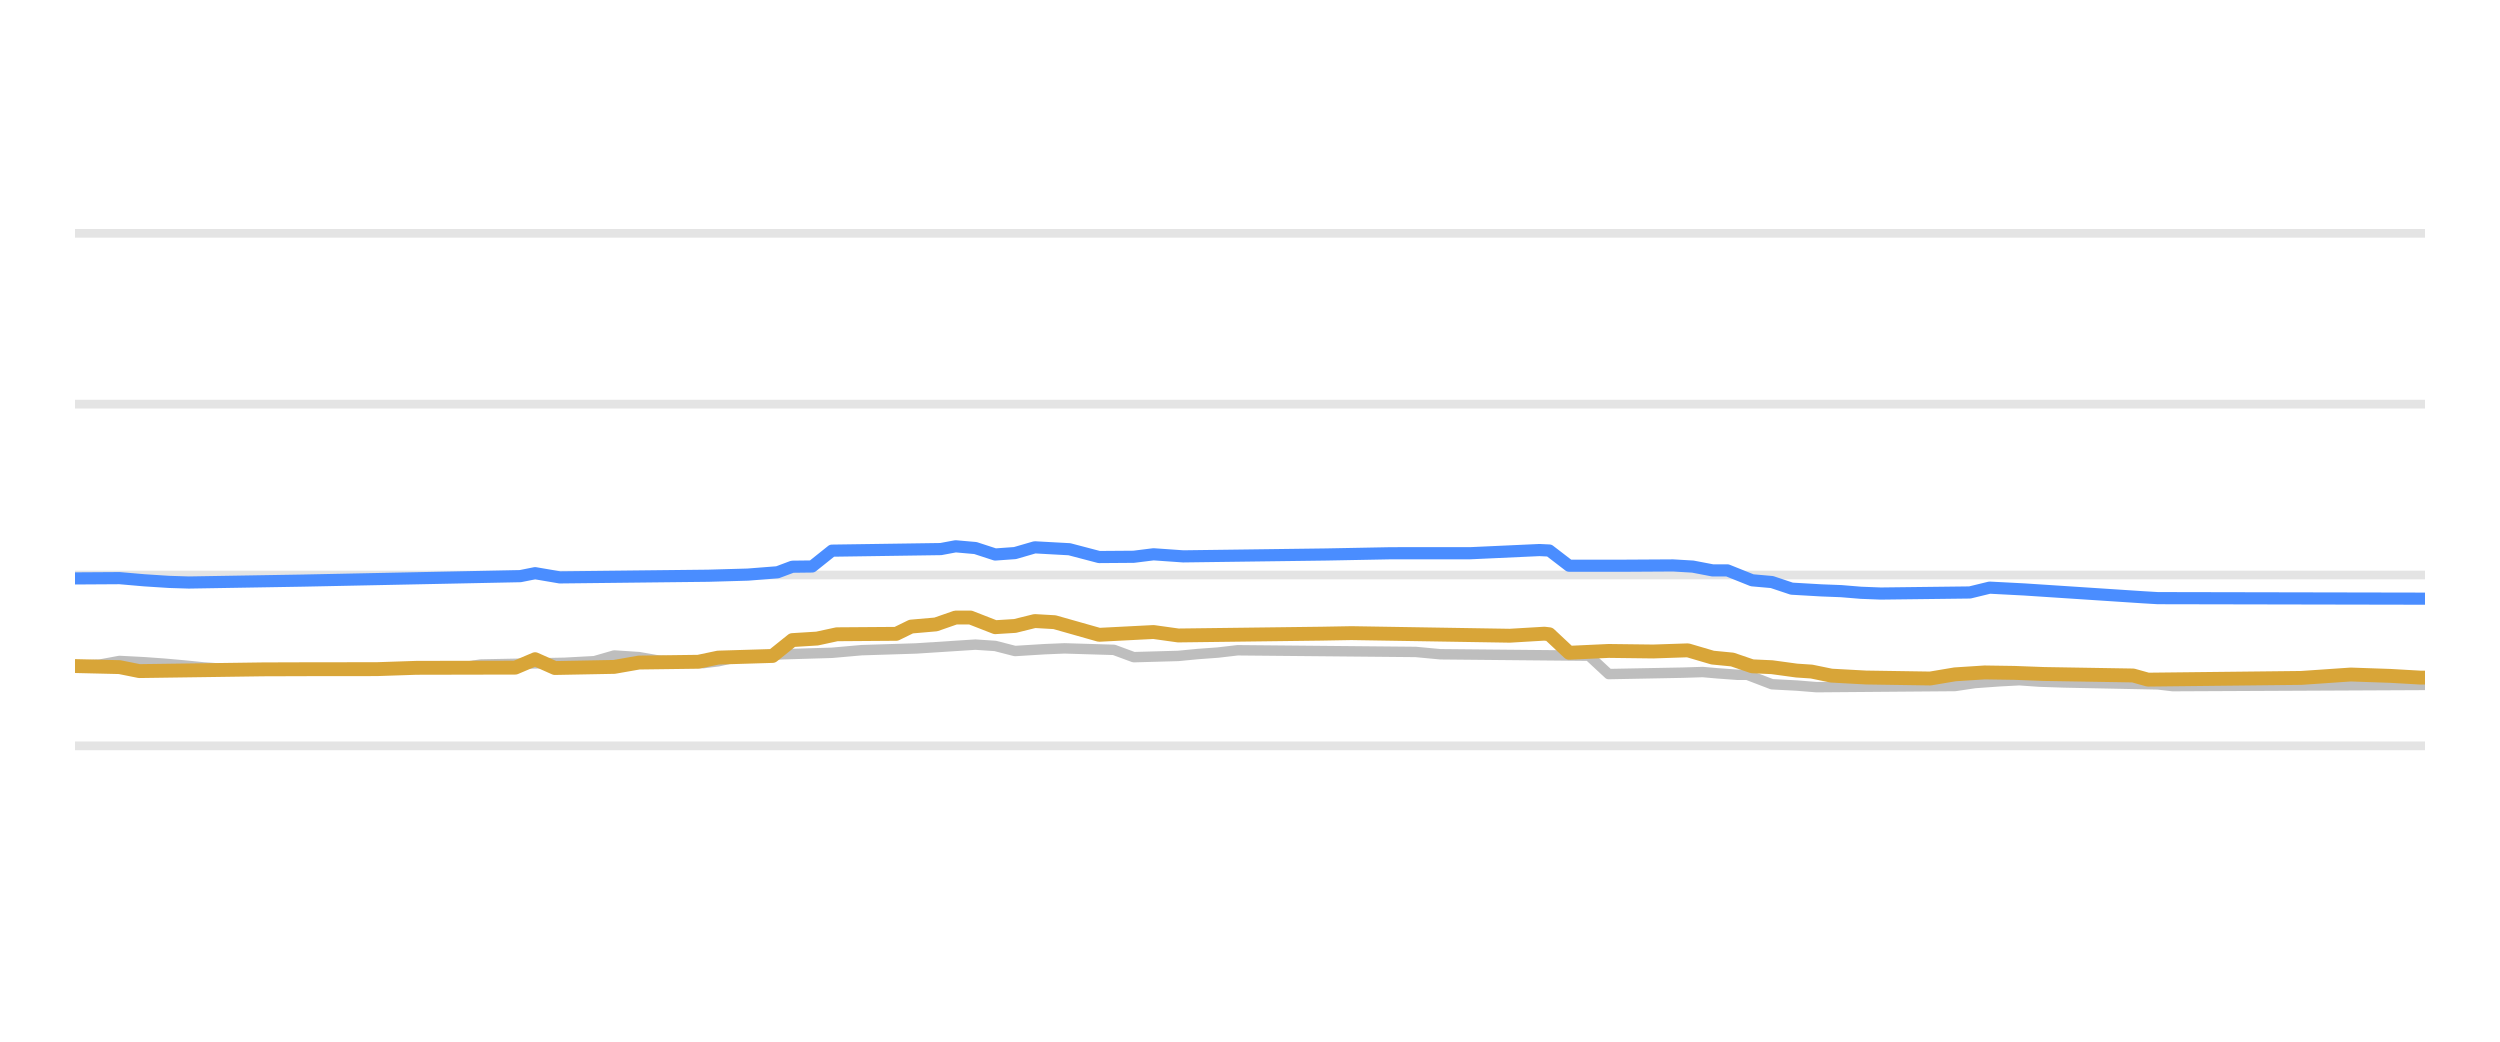
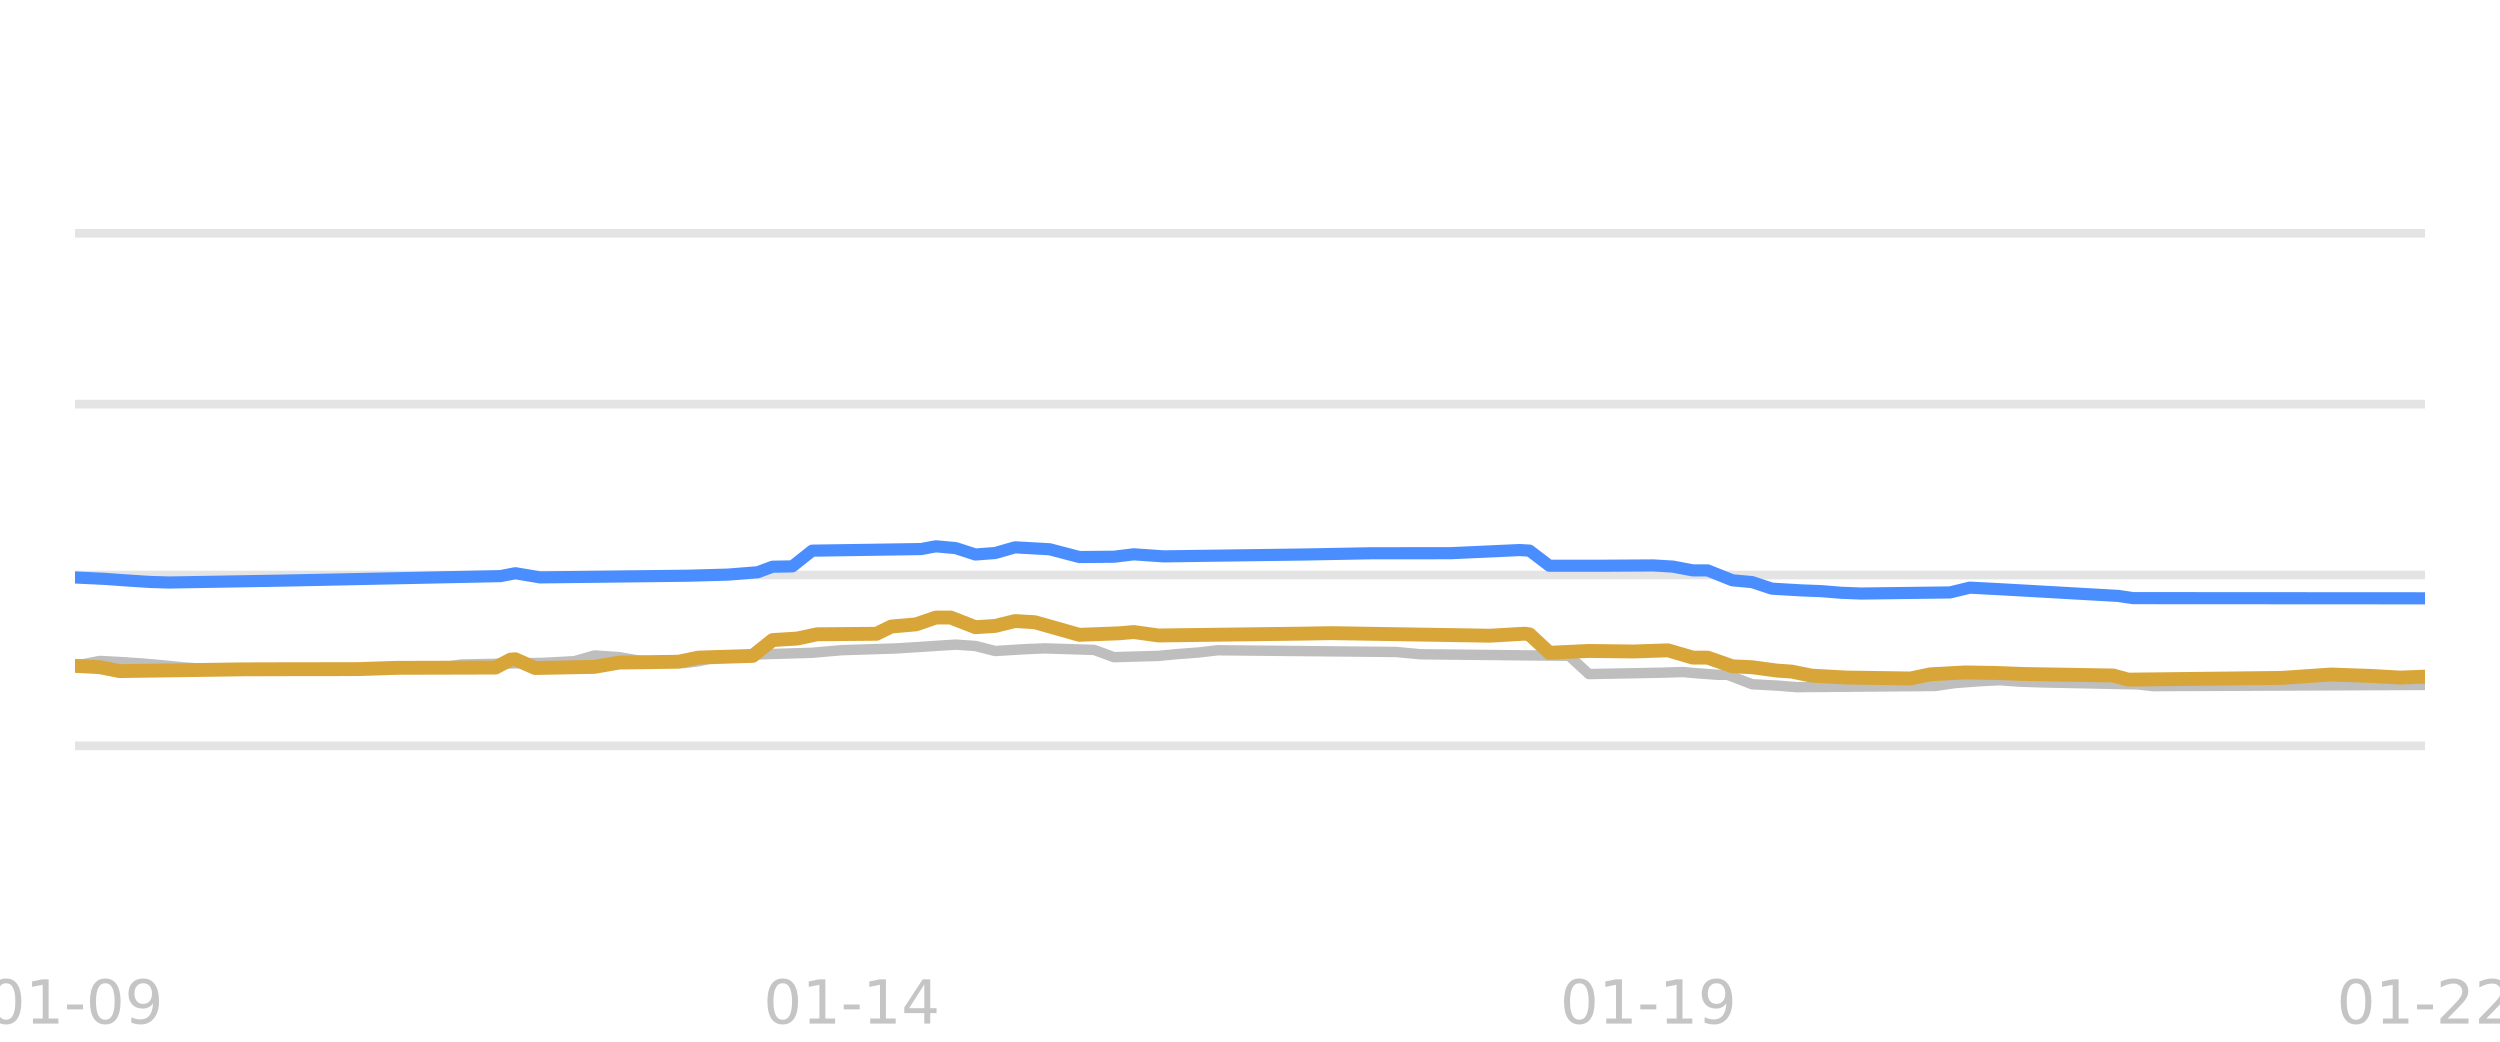
- <svg xmlns="http://www.w3.org/2000/svg" width="144pt" height="60pt" viewBox="0 0 144 60" version="1.1">
+ <svg xmlns="http://www.w3.org/2000/svg" xmlns:xlink="http://www.w3.org/1999/xlink" width="144pt" height="60pt" viewBox="0 0 144 60" version="1.1">
  <defs>
    <style type="text/css">*{stroke-linejoin: round; stroke-linecap: butt}</style>
  </defs>
  <g id="figure_1">
    <g id="patch_1">
      <path d="M 0 60  L 144 60  L 144 0  L 0 0  L 0 60  z " style="fill: none; opacity: 0" />
    </g>
    <g id="axes_1">
      <g id="patch_2">
        <path d="M 4.32 52.8  L 139.68 52.8  L 139.68 3.6  L 4.32 3.6  L 4.32 52.8  z " style="fill: none" />
      </g>
-       <g id="matplotlib.axis_1" />
+       <g id="matplotlib.axis_1">
+         <g id="xtick_1">
+           <g id="line2d_1" />
+           <g id="text_1">
+             <g style="fill: #b2b2b2; opacity: 0.75" transform="translate(-0.765117 58.95945) scale(0.035 -0.035)">
+               <defs>
+                 <path id="DejaVuSans-30" d="M 2034 4250  Q 1547 4250 1301 3770  Q 1056 3291 1056 2328  Q 1056 1369 1301 889  Q 1547 409 2034 409  Q 2525 409 2770 889  Q 3016 1369 3016 2328  Q 3016 3291 2770 3770  Q 2525 4250 2034 4250  z M 2034 4750  Q 2819 4750 3233 4129  Q 3647 3509 3647 2328  Q 3647 1150 3233 529  Q 2819 -91 2034 -91  Q 1250 -91 836 529  Q 422 1150 422 2328  Q 422 3509 836 4129  Q 1250 4750 2034 4750  z " transform="scale(0.015625)" />
+                 <path id="DejaVuSans-31" d="M 794 531  L 1825 531  L 1825 4091  L 703 3866  L 703 4441  L 1819 4666  L 2450 4666  L 2450 531  L 3481 531  L 3481 0  L 794 0  L 794 531  z " transform="scale(0.015625)" />
+                 <path id="DejaVuSans-2d" d="M 313 2009  L 1997 2009  L 1997 1497  L 313 1497  L 313 2009  z " transform="scale(0.015625)" />
+                 <path id="DejaVuSans-39" d="M 703 97  L 703 672  Q 941 559 1184 500  Q 1428 441 1663 441  Q 2288 441 2617 861  Q 2947 1281 2994 2138  Q 2813 1869 2534 1725  Q 2256 1581 1919 1581  Q 1219 1581 811 2004  Q 403 2428 403 3163  Q 403 3881 828 4315  Q 1253 4750 1959 4750  Q 2769 4750 3195 4129  Q 3622 3509 3622 2328  Q 3622 1225 3098 567  Q 2575 -91 1691 -91  Q 1453 -91 1209 -44  Q 966 3 703 97  z M 1959 2075  Q 2384 2075 2632 2365  Q 2881 2656 2881 3163  Q 2881 3666 2632 3958  Q 2384 4250 1959 4250  Q 1534 4250 1286 3958  Q 1038 3666 1038 3163  Q 1038 2656 1286 2365  Q 1534 2075 1959 2075  z " transform="scale(0.015625)" />
+               </defs>
+               <use xlink:href="#DejaVuSans-30" />
+               <use xlink:href="#DejaVuSans-31" transform="translate(63.62305 0)" />
+               <use xlink:href="#DejaVuSans-2d" transform="translate(127.2461 0)" />
+               <use xlink:href="#DejaVuSans-30" transform="translate(163.3301 0)" />
+               <use xlink:href="#DejaVuSans-39" transform="translate(226.9531 0)" />
+             </g>
+           </g>
+         </g>
+         <g id="xtick_2">
+           <g id="line2d_2" />
+           <g id="text_2">
+             <g style="fill: #b2b2b2; opacity: 0.75" transform="translate(43.97251 58.95945) scale(0.035 -0.035)">
+               <defs>
+                 <path id="DejaVuSans-34" d="M 2419 4116  L 825 1625  L 2419 1625  L 2419 4116  z M 2253 4666  L 3047 4666  L 3047 1625  L 3713 1625  L 3713 1100  L 3047 1100  L 3047 0  L 2419 0  L 2419 1100  L 313 1100  L 313 1709  L 2253 4666  z " transform="scale(0.015625)" />
+               </defs>
+               <use xlink:href="#DejaVuSans-30" />
+               <use xlink:href="#DejaVuSans-31" transform="translate(63.62305 0)" />
+               <use xlink:href="#DejaVuSans-2d" transform="translate(127.2461 0)" />
+               <use xlink:href="#DejaVuSans-31" transform="translate(163.3301 0)" />
+               <use xlink:href="#DejaVuSans-34" transform="translate(226.9531 0)" />
+             </g>
+           </g>
+         </g>
+         <g id="xtick_3">
+           <g id="line2d_3" />
+           <g id="text_3">
+             <g style="fill: #b2b2b2; opacity: 0.75" transform="translate(89.85726 58.95945) scale(0.035 -0.035)">
+               <use xlink:href="#DejaVuSans-30" />
+               <use xlink:href="#DejaVuSans-31" transform="translate(63.62305 0)" />
+               <use xlink:href="#DejaVuSans-2d" transform="translate(127.2461 0)" />
+               <use xlink:href="#DejaVuSans-31" transform="translate(163.3301 0)" />
+               <use xlink:href="#DejaVuSans-39" transform="translate(226.9531 0)" />
+             </g>
+           </g>
+         </g>
+         <g id="xtick_4">
+           <g id="line2d_4" />
+           <g id="text_4">
+             <g style="fill: #b2b2b2; opacity: 0.75" transform="translate(134.5949 58.95945) scale(0.035 -0.035)">
+               <defs>
+                 <path id="DejaVuSans-32" d="M 1228 531  L 3431 531  L 3431 0  L 469 0  L 469 531  Q 828 903 1448 1529  Q 2069 2156 2228 2338  Q 2531 2678 2651 2914  Q 2772 3150 2772 3378  Q 2772 3750 2511 3984  Q 2250 4219 1831 4219  Q 1534 4219 1204 4116  Q 875 4013 500 3803  L 500 4441  Q 881 4594 1212 4672  Q 1544 4750 1819 4750  Q 2544 4750 2975 4387  Q 3406 4025 3406 3419  Q 3406 3131 3298 2873  Q 3191 2616 2906 2266  Q 2828 2175 2409 1742  Q 1991 1309 1228 531  z " transform="scale(0.015625)" />
+               </defs>
+               <use xlink:href="#DejaVuSans-30" />
+               <use xlink:href="#DejaVuSans-31" transform="translate(63.62305 0)" />
+               <use xlink:href="#DejaVuSans-2d" transform="translate(127.2461 0)" />
+               <use xlink:href="#DejaVuSans-32" transform="translate(163.3301 0)" />
+               <use xlink:href="#DejaVuSans-32" transform="translate(226.9531 0)" />
+             </g>
+           </g>
+         </g>
+       </g>
      <g id="matplotlib.axis_2" />
-       <g id="line2d_1">
-         <path d="M 4.32 42.96  L 139.68 42.96  " clip-path="url(#p7ac816a93a)" style="fill: none; stroke: #b2b2b2; stroke-opacity: 0.35; stroke-width: 0.5; stroke-linecap: square" />
-       </g>
-       <g id="line2d_2">
-         <path d="M 4.32 33.12  L 139.68 33.12  " clip-path="url(#p7ac816a93a)" style="fill: none; stroke: #b2b2b2; stroke-opacity: 0.35; stroke-width: 0.5; stroke-linecap: square" />
-       </g>
-       <g id="line2d_3">
-         <path d="M 4.32 23.28  L 139.68 23.28  " clip-path="url(#p7ac816a93a)" style="fill: none; stroke: #b2b2b2; stroke-opacity: 0.35; stroke-width: 0.5; stroke-linecap: square" />
-       </g>
-       <g id="line2d_4">
-         <path d="M 4.32 13.44  L 139.68 13.44  " clip-path="url(#p7ac816a93a)" style="fill: none; stroke: #b2b2b2; stroke-opacity: 0.35; stroke-width: 0.5; stroke-linecap: square" />
-       </g>
      <g id="line2d_5">
-         <path d="M 4.32 38.35  L 5.745 38.282  L 6.885 38.07  L 8.31 38.145  L 9.449 38.227  L 10.589 38.328  L 11.729 38.443  L 13.154 38.54  L 14.294 38.581  L 26.263 38.495  L 27.687 38.276  L 32.532 38.176  L 33.672 38.114  L 34.242 38.084  L 35.382 37.755  L 36.806 37.849  L 37.946 38.05  L 39.371 38.132  L 40.511 38.197  L 41.366 38.092  L 42.506 37.838  L 43.931 37.757  L 45.07 37.686  L 47.92 37.601  L 49.63 37.45  L 52.765 37.351  L 56.184 37.13  L 57.324 37.206  L 58.464 37.499  L 60.174 37.393  L 61.314 37.346  L 64.163 37.432  L 65.303 37.853  L 67.868 37.781  L 69.008 37.671  L 70.148 37.588  L 71.288 37.455  L 81.546 37.552  L 82.971 37.686  L 91.52 37.768  L 92.66 38.827  L 96.935 38.745  L 98.075 38.709  L 98.93 38.784  L 100.069 38.867  L 100.639 38.867  L 102.064 39.413  L 103.489 39.488  L 104.629 39.58  L 112.608 39.515  L 113.748 39.344  L 115.173 39.241  L 116.313 39.181  L 117.452 39.261  L 118.877 39.309  L 124.292 39.421  L 125.147 39.521  L 139.68 39.452  L 139.68 39.452  " clip-path="url(#p7ac816a93a)" style="fill: none; stroke: #bebebe; stroke-width: 0.6; stroke-linecap: round" />
+         <path d="M 4.32 42.96  L 139.68 42.96  " clip-path="url(#p05a40d2fdf)" style="fill: none; stroke: #b2b2b2; stroke-opacity: 0.35; stroke-width: 0.5; stroke-linecap: square" />
      </g>
      <g id="line2d_6">
-         <path d="M 4.32 33.317  L 6.885 33.301  L 8.31 33.425  L 9.734 33.517  L 10.874 33.553  L 17.429 33.443  L 29.967 33.186  L 30.822 33.015  L 32.247 33.258  L 40.796 33.162  L 43.076 33.097  L 44.786 32.963  L 45.64 32.643  L 46.78 32.629  L 47.92 31.718  L 54.189 31.627  L 55.044 31.467  L 56.184 31.567  L 57.324 31.939  L 58.464 31.857  L 59.604 31.526  L 61.599 31.636  L 63.308 32.085  L 65.303 32.07  L 66.443 31.927  L 68.153 32.047  L 76.417 31.938  L 80.122 31.867  L 84.681 31.866  L 88.671 31.683  L 89.241 31.71  L 90.38 32.585  L 93.515 32.586  L 96.365 32.569  L 97.505 32.636  L 98.645 32.854  L 99.499 32.854  L 100.924 33.425  L 102.064 33.526  L 103.204 33.907  L 104.914 34.006  L 106.054 34.05  L 107.194 34.144  L 108.333 34.188  L 113.463 34.126  L 114.603 33.848  L 116.598 33.952  L 123.437 34.402  L 124.292 34.453  L 139.68 34.483  L 139.68 34.483  " clip-path="url(#p7ac816a93a)" style="fill: none; stroke: #4a8dff; stroke-width: 0.7; stroke-linecap: round" />
+         <path d="M 4.32 33.12  L 139.68 33.12  " clip-path="url(#p05a40d2fdf)" style="fill: none; stroke: #b2b2b2; stroke-opacity: 0.35; stroke-width: 0.5; stroke-linecap: square" />
      </g>
      <g id="line2d_7">
-         <path d="M 4.32 38.365  L 6.885 38.426  L 8.025 38.655  L 15.149 38.555  L 17.714 38.547  L 21.703 38.543  L 23.983 38.467  L 29.682 38.455  L 30.822 37.97  L 31.962 38.478  L 35.382 38.413  L 36.806 38.163  L 40.226 38.118  L 41.366 37.878  L 44.501 37.783  L 45.64 36.869  L 47.065 36.781  L 48.205 36.534  L 51.625 36.509  L 52.48 36.091  L 53.905 35.967  L 55.044 35.57  L 55.899 35.57  L 57.324 36.126  L 58.464 36.055  L 59.604 35.772  L 60.744 35.838  L 63.308 36.565  L 65.873 36.433  L 66.443 36.404  L 67.868 36.603  L 76.132 36.499  L 77.842 36.468  L 86.961 36.618  L 88.956 36.5  L 89.241 36.533  L 90.38 37.6  L 92.66 37.494  L 95.225 37.526  L 97.22 37.459  L 98.645 37.878  L 99.784 37.989  L 100.924 38.379  L 102.064 38.431  L 103.489 38.625  L 104.344 38.682  L 105.484 38.916  L 107.479 39.025  L 111.183 39.082  L 112.608 38.842  L 114.318 38.732  L 116.028 38.758  L 117.737 38.822  L 122.867 38.908  L 123.722 39.147  L 132.556 39.048  L 135.405 38.852  L 137.685 38.931  L 139.395 39.029  L 139.68 39.029  L 139.68 39.029  " clip-path="url(#p7ac816a93a)" style="fill: none; stroke: #d8a538; stroke-width: 0.8; stroke-linecap: round" />
+         <path d="M 4.32 23.28  L 139.68 23.28  " clip-path="url(#p05a40d2fdf)" style="fill: none; stroke: #b2b2b2; stroke-opacity: 0.35; stroke-width: 0.5; stroke-linecap: square" />
+       </g>
+       <g id="line2d_8">
+         <path d="M 4.32 13.44  L 139.68 13.44  " clip-path="url(#p05a40d2fdf)" style="fill: none; stroke: #b2b2b2; stroke-opacity: 0.35; stroke-width: 0.5; stroke-linecap: square" />
+       </g>
+       <g id="line2d_9">
+         <path d="M 4.32 38.35  L 5.745 38.07  L 7.17 38.146  L 8.31 38.227  L 9.449 38.329  L 10.589 38.443  L 12.014 38.541  L 13.154 38.581  L 25.123 38.493  L 26.548 38.276  L 31.392 38.175  L 32.532 38.114  L 33.102 38.081  L 34.242 37.755  L 35.667 37.851  L 36.806 38.05  L 38.231 38.133  L 39.371 38.197  L 40.226 38.089  L 41.366 37.838  L 42.791 37.756  L 43.931 37.686  L 46.78 37.6  L 48.49 37.45  L 51.625 37.35  L 55.044 37.13  L 56.184 37.208  L 57.324 37.499  L 59.034 37.393  L 60.174 37.346  L 63.023 37.435  L 64.163 37.853  L 66.728 37.779  L 67.868 37.671  L 69.008 37.586  L 70.148 37.455  L 80.407 37.554  L 81.831 37.686  L 90.38 37.775  L 91.52 38.827  L 95.795 38.745  L 96.935 38.709  L 97.79 38.785  L 98.93 38.867  L 99.499 38.867  L 100.924 39.413  L 102.349 39.489  L 103.489 39.58  L 111.468 39.513  L 112.608 39.344  L 114.033 39.24  L 115.173 39.181  L 116.313 39.262  L 117.737 39.309  L 123.152 39.422  L 124.007 39.521  L 139.68 39.452  L 139.68 39.452  " clip-path="url(#p05a40d2fdf)" style="fill: none; stroke: #bebebe; stroke-width: 0.6; stroke-linecap: round" />
+       </g>
+       <g id="line2d_10">
+         <path d="M 4.32 33.263  L 6.03 33.342  L 7.17 33.425  L 8.595 33.518  L 9.734 33.553  L 16.289 33.443  L 28.827 33.184  L 29.682 33.017  L 31.107 33.258  L 39.656 33.161  L 41.936 33.097  L 43.646 32.961  L 44.501 32.643  L 45.64 32.623  L 46.78 31.718  L 53.05 31.626  L 53.905 31.467  L 55.044 31.57  L 56.184 31.939  L 57.324 31.854  L 58.464 31.526  L 60.459 31.637  L 62.169 32.085  L 64.163 32.068  L 65.303 31.928  L 67.013 32.047  L 75.277 31.937  L 78.982 31.868  L 83.541 31.865  L 87.531 31.683  L 88.101 31.716  L 89.241 32.585  L 92.375 32.586  L 95.225 32.569  L 96.365 32.637  L 97.505 32.854  L 98.36 32.854  L 99.784 33.425  L 100.924 33.529  L 102.064 33.907  L 103.774 34.007  L 104.914 34.05  L 106.054 34.144  L 107.194 34.188  L 112.323 34.124  L 113.463 33.848  L 115.458 33.953  L 122.012 34.325  L 122.867 34.453  L 139.68 34.463  L 139.68 34.463  " clip-path="url(#p05a40d2fdf)" style="fill: none; stroke: #4a8dff; stroke-width: 0.7; stroke-linecap: round" />
+       </g>
+       <g id="line2d_11">
+         <path d="M 4.32 38.355  L 5.745 38.428  L 6.885 38.655  L 14.009 38.554  L 16.574 38.547  L 20.563 38.542  L 22.843 38.467  L 28.542 38.452  L 29.397 37.997  L 29.682 37.974  L 30.822 38.478  L 34.242 38.411  L 35.667 38.163  L 39.086 38.116  L 40.226 37.878  L 43.361 37.777  L 44.501 36.869  L 45.925 36.779  L 47.065 36.534  L 50.485 36.506  L 51.34 36.088  L 52.765 35.963  L 53.905 35.57  L 54.759 35.57  L 56.184 36.126  L 57.324 36.053  L 58.464 35.772  L 59.604 35.84  L 62.169 36.565  L 64.448 36.479  L 65.303 36.405  L 66.728 36.603  L 74.992 36.498  L 76.702 36.469  L 85.821 36.617  L 87.816 36.5  L 88.101 36.539  L 89.241 37.599  L 91.52 37.495  L 94.085 37.526  L 96.08 37.459  L 97.505 37.878  L 98.36 37.878  L 99.784 38.379  L 100.924 38.432  L 102.349 38.625  L 103.204 38.684  L 104.344 38.916  L 106.339 39.026  L 110.043 39.08  L 111.183 38.842  L 113.178 38.732  L 114.888 38.759  L 116.598 38.822  L 121.727 38.91  L 122.582 39.147  L 131.416 39.047  L 134.266 38.852  L 136.545 38.932  L 138.255 39.029  L 139.68 38.975  L 139.68 38.975  " clip-path="url(#p05a40d2fdf)" style="fill: none; stroke: #d8a538; stroke-width: 0.8; stroke-linecap: round" />
      </g>
    </g>
  </g>
  <defs>
-     <clipPath id="p7ac816a93a">
+     <clipPath id="p05a40d2fdf">
      <rect x="4.32" y="3.6" width="135.36" height="49.2" />
    </clipPath>
  </defs>
</svg>
